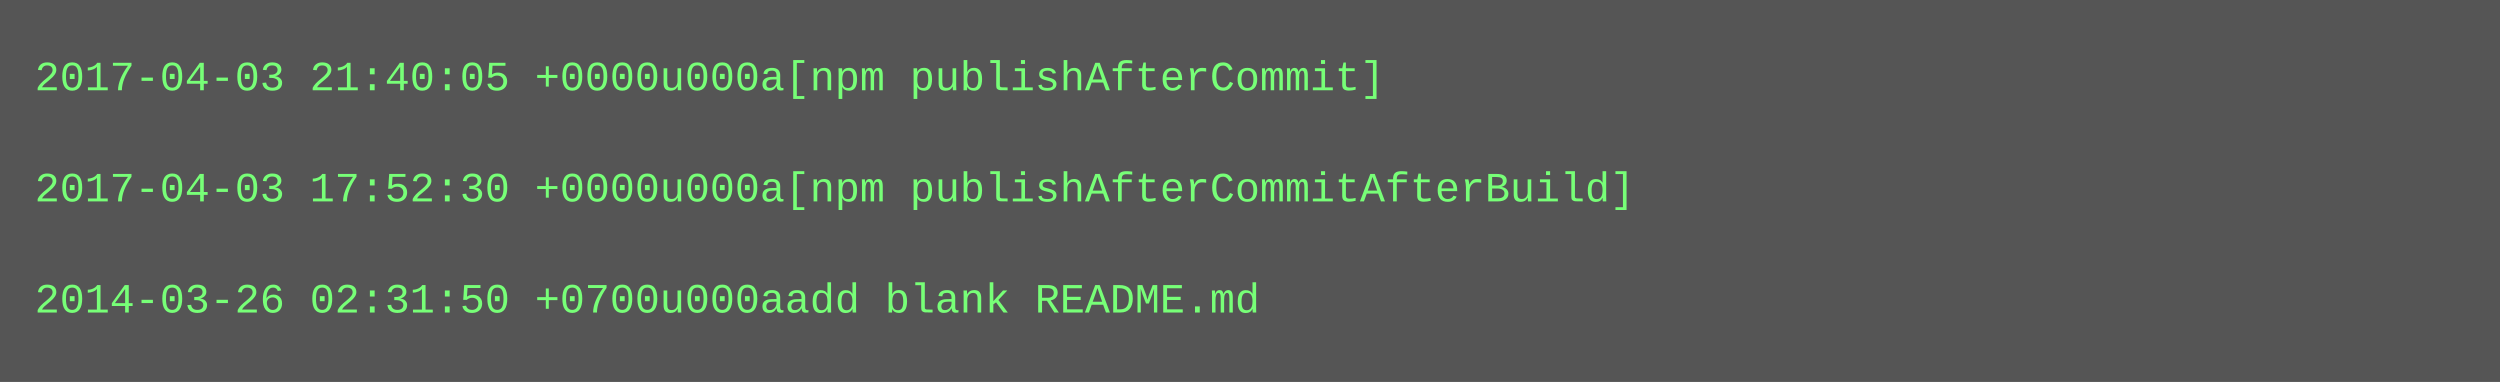
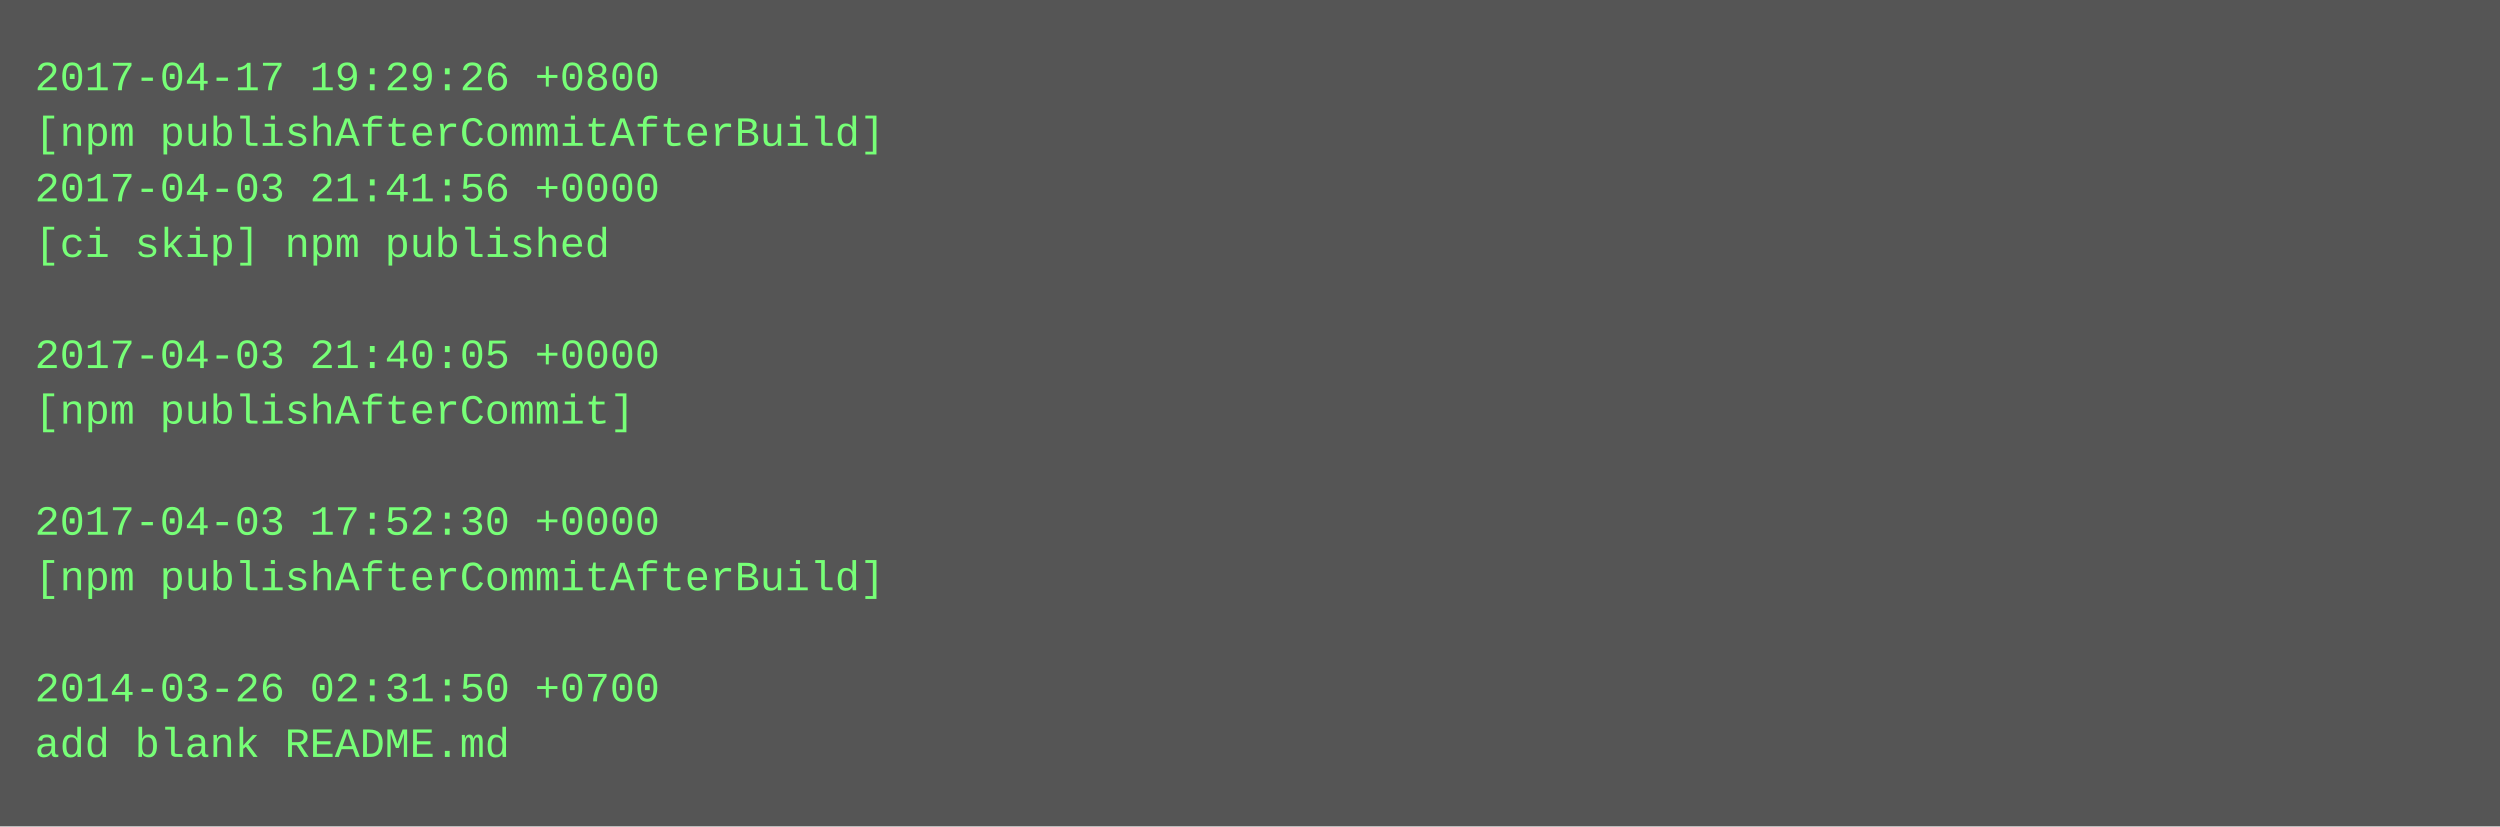
- <svg xmlns="http://www.w3.org/2000/svg" height="110" width="720">
-   <rect height="110" fill="#555" width="720" />
+ <svg xmlns="http://www.w3.org/2000/svg" height="238" width="720">
+   <rect height="238" fill="#555" width="720" />
  <text fill="#7f7" font-family="Courier New" font-size="12" xml:space="preserve">
-     <tspan x="10" y="26">2017-04-03 21:40:05 +0000u000a[npm publishAfterCommit]</tspan>
-     <tspan x="10" y="42" />
-     <tspan x="10" y="58">2017-04-03 17:52:30 +0000u000a[npm publishAfterCommitAfterBuild]</tspan>
-     <tspan x="10" y="74" />
-     <tspan x="10" y="90">2014-03-26 02:31:50 +0700u000aadd blank README.md</tspan>
+     <tspan x="10" y="26">2017-04-17 19:29:26 +0800</tspan>
+     <tspan x="10" y="42">[npm publishAfterCommitAfterBuild]</tspan>
+     <tspan x="10" y="58">2017-04-03 21:41:56 +0000</tspan>
+     <tspan x="10" y="74">[ci skip] npm published</tspan>
+     <tspan x="10" y="90" />
+     <tspan x="10" y="106">2017-04-03 21:40:05 +0000</tspan>
+     <tspan x="10" y="122">[npm publishAfterCommit]</tspan>
+     <tspan x="10" y="138" />
+     <tspan x="10" y="154">2017-04-03 17:52:30 +0000</tspan>
+     <tspan x="10" y="170">[npm publishAfterCommitAfterBuild]</tspan>
+     <tspan x="10" y="186" />
+     <tspan x="10" y="202">2014-03-26 02:31:50 +0700</tspan>
+     <tspan x="10" y="218">add blank README.md</tspan>
  </text>
</svg>
